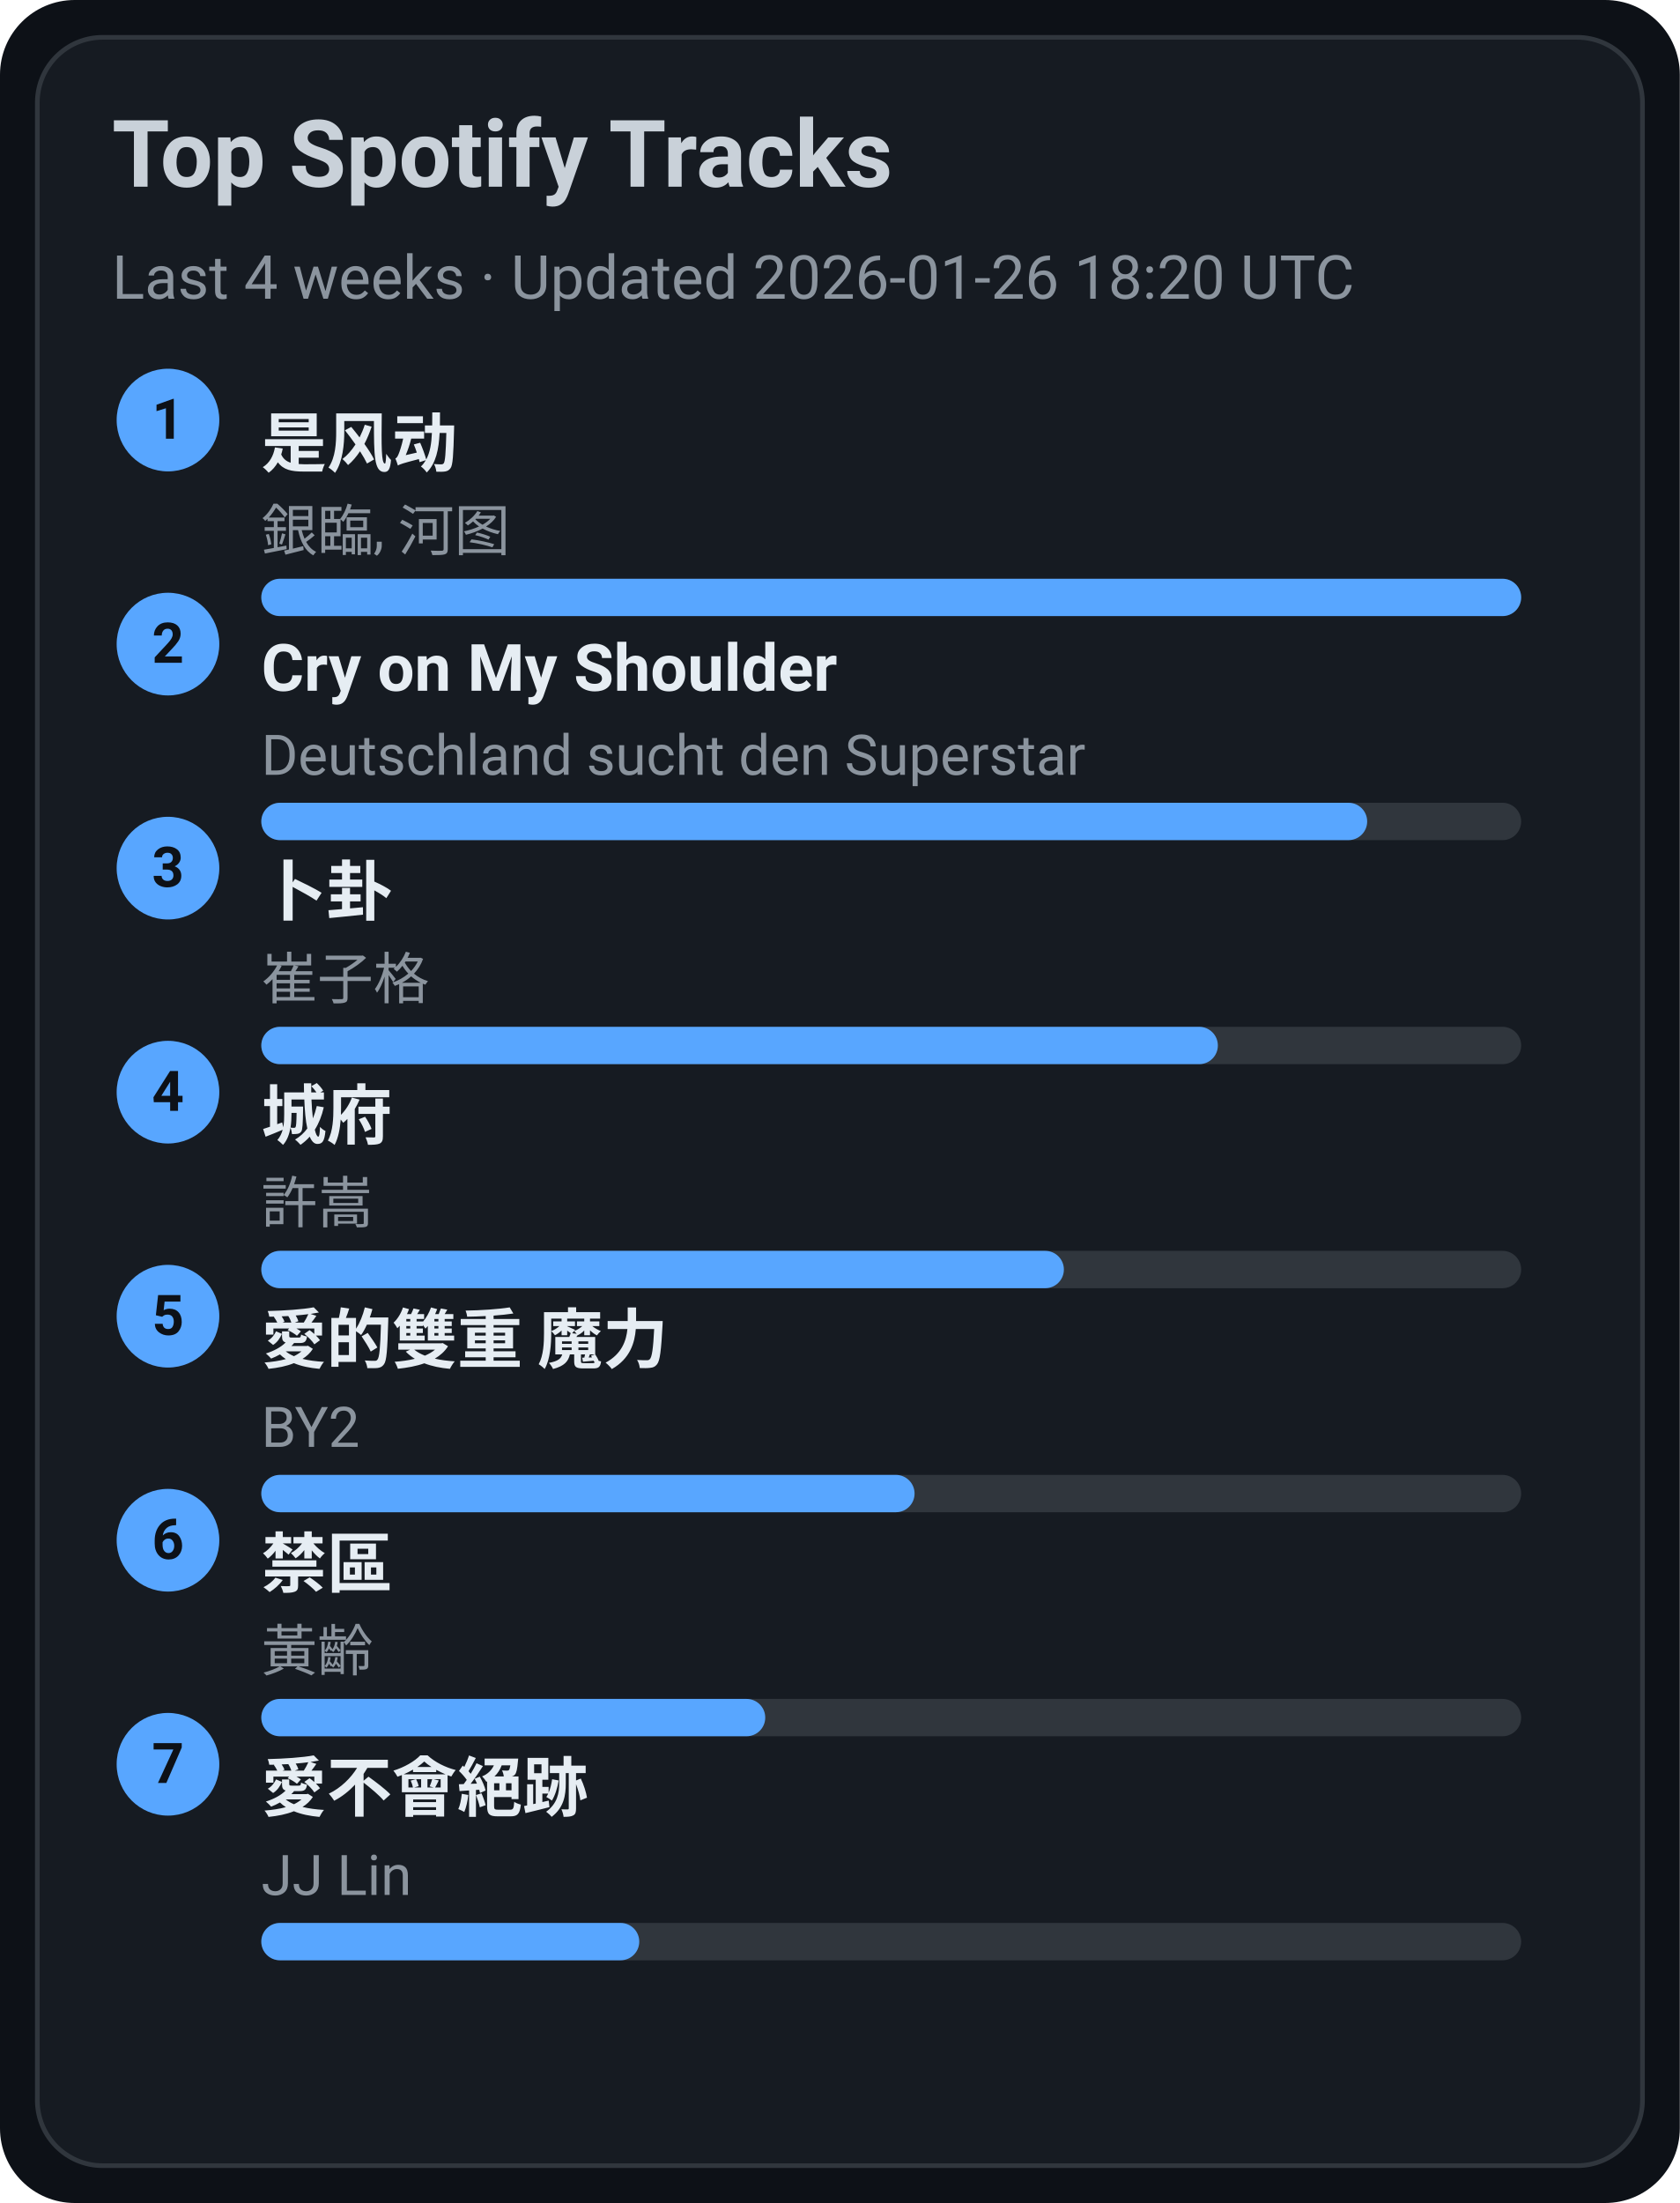
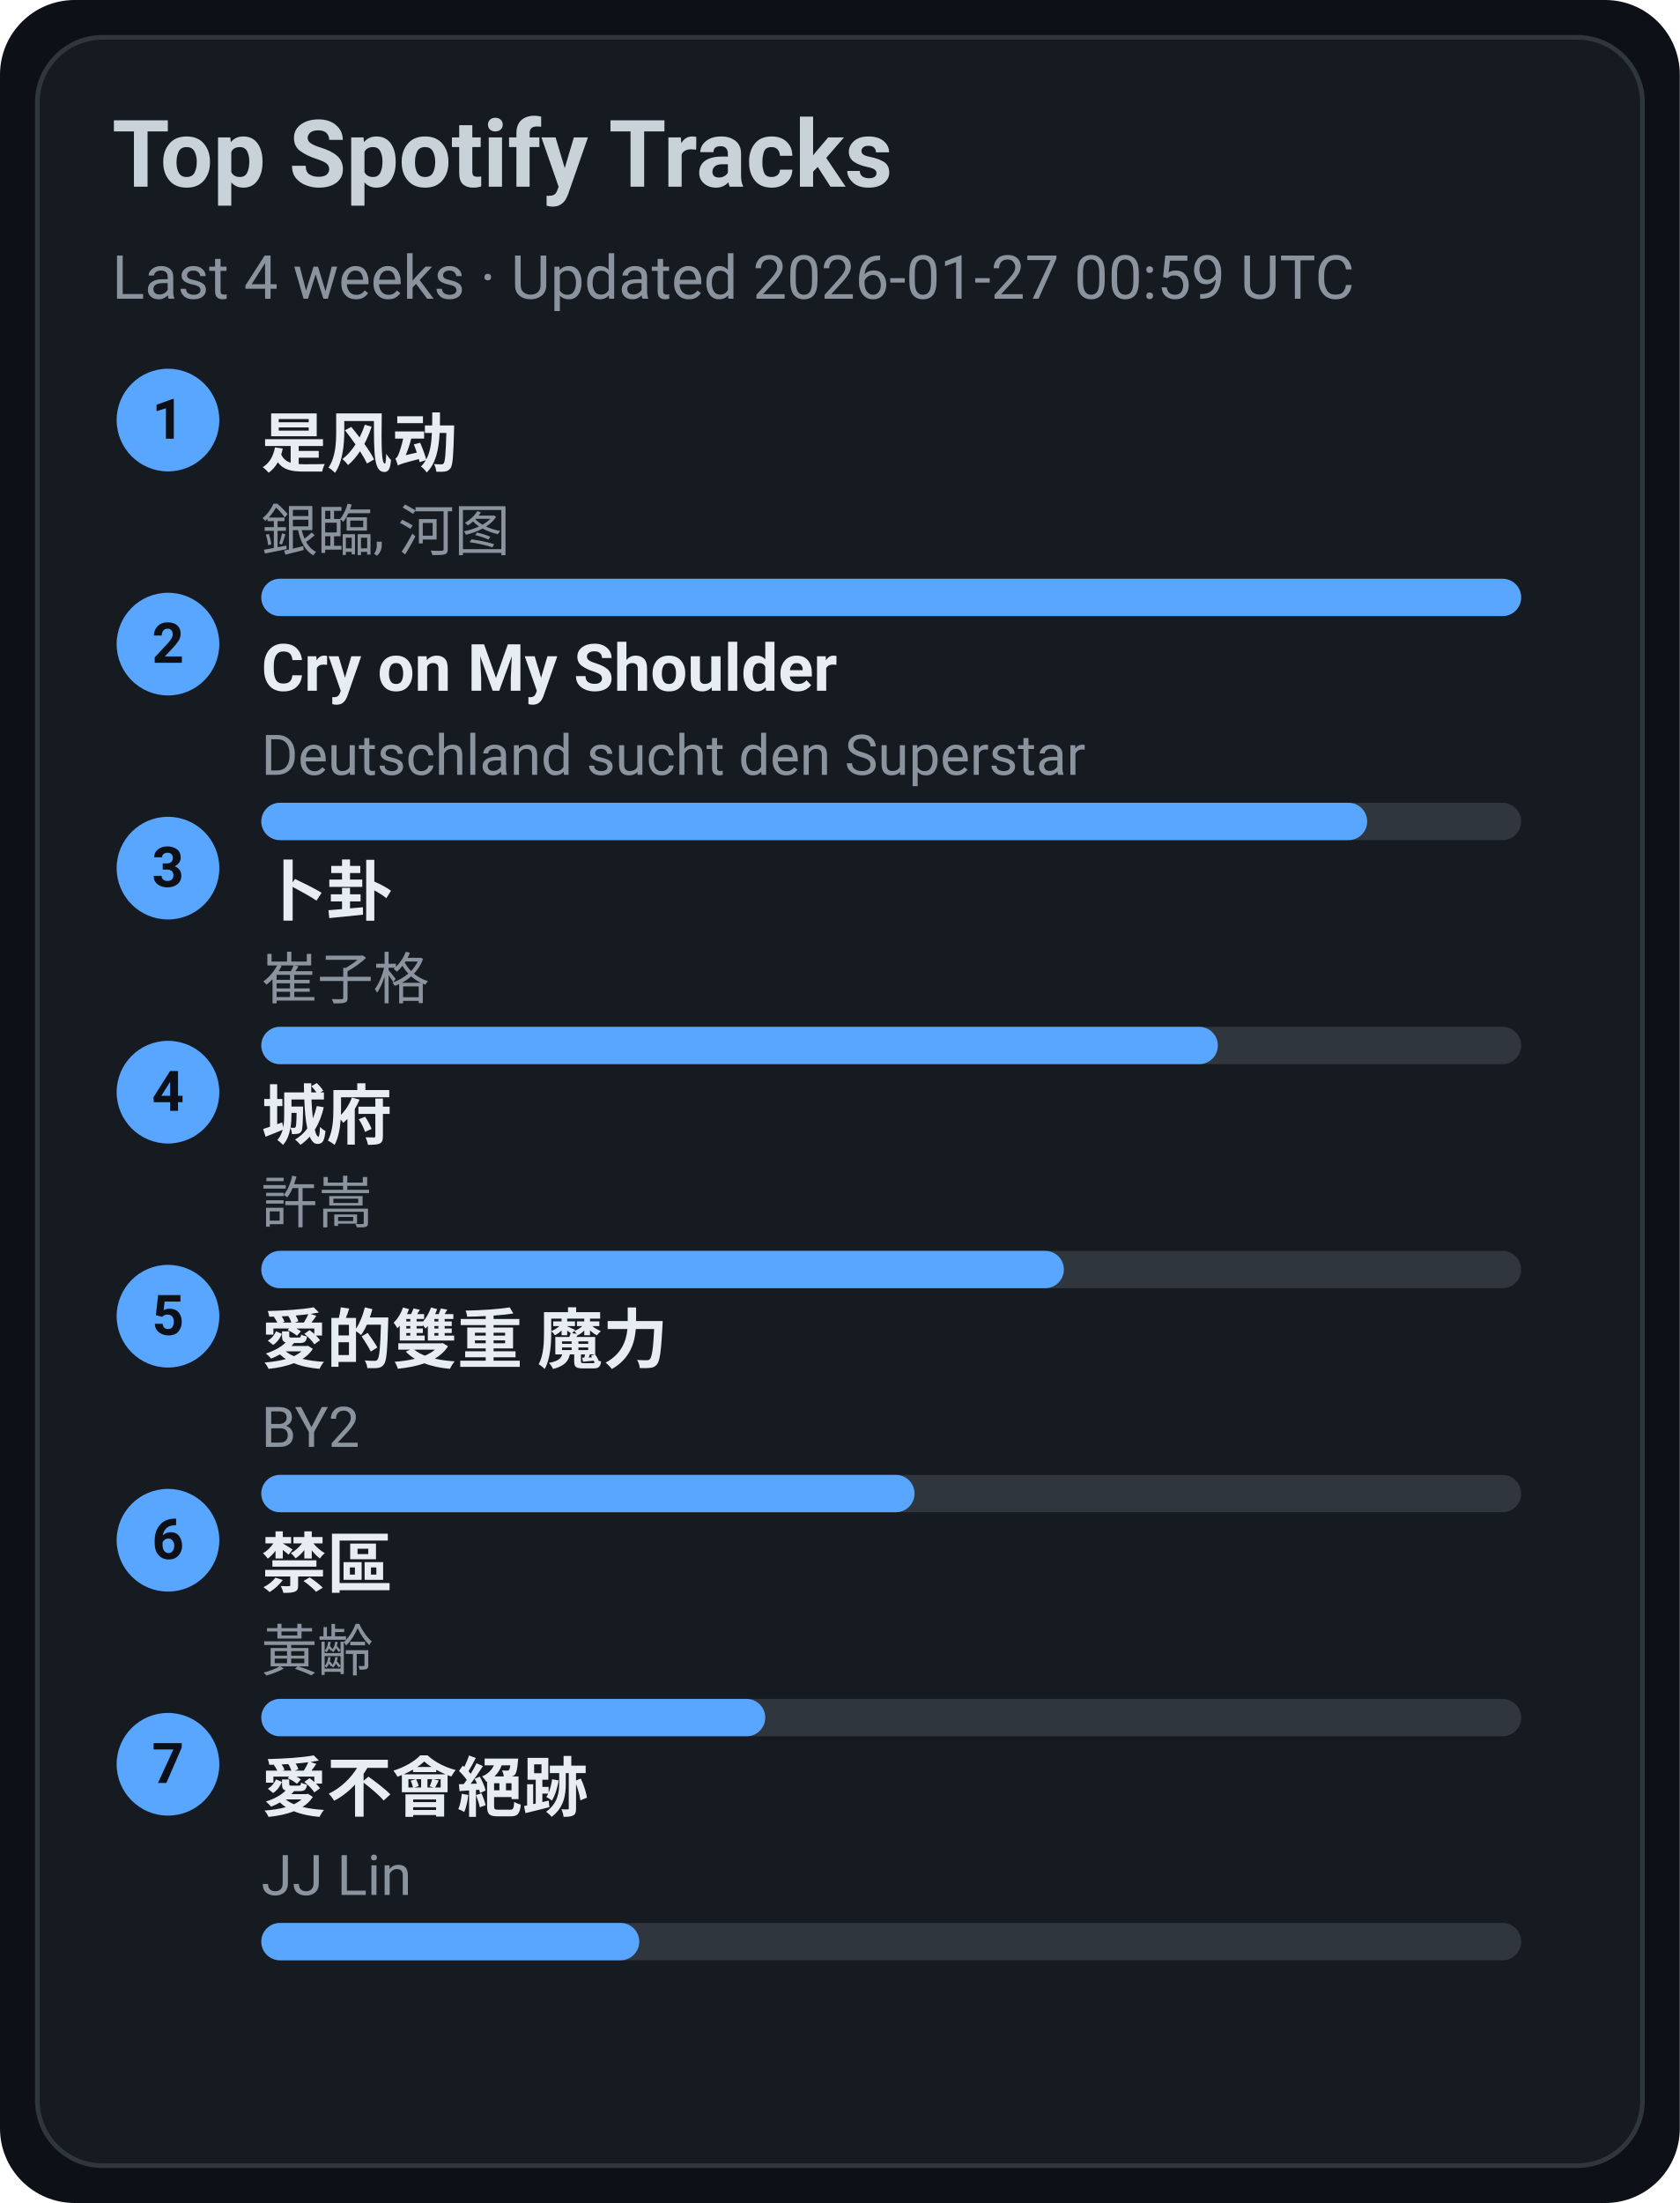
<svg xmlns="http://www.w3.org/2000/svg" width="360" height="472" viewBox="0 0 360 472">
  <style>text{font-family:-apple-system,BlinkMacSystemFont,Segoe UI,Roboto,Ubuntu,Helvetica Neue,Arial,Noto Sans,sans-serif}</style>
  <rect width="360" height="472" rx="16" fill="#0d1117" />
  <rect x="8" y="8" width="344" height="456" rx="14" fill="#161b22" stroke="#30363d" />
  <text x="24" y="40" font-size="20" fill="#c9d1d9" font-weight="600">Top Spotify Tracks</text>
-   <text x="24" y="64" font-size="13" fill="#8b949e">Last 4 weeks · Updated 2026-01-26 18:20 UTC</text>
+   <text x="24" y="64" font-size="13" fill="#8b949e">Last 4 weeks · Updated 2026-01-27 00:59 UTC</text>
  <circle cx="36" cy="90" r="11" fill="#58a6ff" />
  <text x="36" y="94" text-anchor="middle" font-size="12" fill="#0d1117" font-weight="700">1</text>
  <a href="https://open.spotify.com/track/3lePQ8c4jq7bTePsXEmslh" target="_blank" rel="noopener noreferrer">
    <text x="56" y="100" font-size="14" fill="#e6edf3" font-weight="600">是风动</text>
  </a>
  <text x="56" y="118" font-size="12" fill="#8b949e">銀臨, 河图</text>
  <rect x="56" y="124" width="270" height="8" rx="4" fill="#30363d" />
  <rect x="56" y="124" width="270" height="8" rx="4" fill="#58a6ff" />
  <circle cx="36" cy="138" r="11" fill="#58a6ff" />
  <text x="36" y="142" text-anchor="middle" font-size="12" fill="#0d1117" font-weight="700">2</text>
  <a href="https://open.spotify.com/track/6usmG2MoD0C0Lc2pNgCVWV" target="_blank" rel="noopener noreferrer">
    <text x="56" y="148" font-size="14" fill="#e6edf3" font-weight="600">Cry on My Shoulder</text>
  </a>
  <text x="56" y="166" font-size="12" fill="#8b949e">Deutschland sucht den Superstar</text>
  <rect x="56" y="172" width="270" height="8" rx="4" fill="#30363d" />
  <rect x="56" y="172" width="237" height="8" rx="4" fill="#58a6ff" />
  <circle cx="36" cy="186" r="11" fill="#58a6ff" />
  <text x="36" y="190" text-anchor="middle" font-size="12" fill="#0d1117" font-weight="700">3</text>
  <a href="https://open.spotify.com/track/4ToeYifpQaikbYa7krOD6s" target="_blank" rel="noopener noreferrer">
    <text x="56" y="196" font-size="14" fill="#e6edf3" font-weight="600">卜卦</text>
  </a>
  <text x="56" y="214" font-size="12" fill="#8b949e">崔子格</text>
  <rect x="56" y="220" width="270" height="8" rx="4" fill="#30363d" />
  <rect x="56" y="220" width="205" height="8" rx="4" fill="#58a6ff" />
  <circle cx="36" cy="234" r="11" fill="#58a6ff" />
  <text x="36" y="238" text-anchor="middle" font-size="12" fill="#0d1117" font-weight="700">4</text>
  <a href="https://open.spotify.com/track/4AmlSf7hye0QVpnHCcEoEw" target="_blank" rel="noopener noreferrer">
    <text x="56" y="244" font-size="14" fill="#e6edf3" font-weight="600">城府</text>
  </a>
  <text x="56" y="262" font-size="12" fill="#8b949e">許嵩</text>
  <rect x="56" y="268" width="270" height="8" rx="4" fill="#30363d" />
  <rect x="56" y="268" width="172" height="8" rx="4" fill="#58a6ff" />
  <circle cx="36" cy="282" r="11" fill="#58a6ff" />
  <text x="36" y="286" text-anchor="middle" font-size="12" fill="#0d1117" font-weight="700">5</text>
  <a href="https://open.spotify.com/track/0yYmS4k3R0TTdDhvOBxRVp" target="_blank" rel="noopener noreferrer">
    <text x="56" y="292" font-size="14" fill="#e6edf3" font-weight="600">愛的雙重 魔力</text>
  </a>
  <text x="56" y="310" font-size="12" fill="#8b949e">BY2</text>
  <rect x="56" y="316" width="270" height="8" rx="4" fill="#30363d" />
  <rect x="56" y="316" width="140" height="8" rx="4" fill="#58a6ff" />
  <circle cx="36" cy="330" r="11" fill="#58a6ff" />
  <text x="36" y="334" text-anchor="middle" font-size="12" fill="#0d1117" font-weight="700">6</text>
  <a href="https://open.spotify.com/track/5HAMeMgu9hGL5a8ZwNz6cp" target="_blank" rel="noopener noreferrer">
    <text x="56" y="340" font-size="14" fill="#e6edf3" font-weight="600">禁區</text>
  </a>
  <text x="56" y="358" font-size="12" fill="#8b949e">黃齡</text>
  <rect x="56" y="364" width="270" height="8" rx="4" fill="#30363d" />
  <rect x="56" y="364" width="108" height="8" rx="4" fill="#58a6ff" />
  <circle cx="36" cy="378" r="11" fill="#58a6ff" />
  <text x="36" y="382" text-anchor="middle" font-size="12" fill="#0d1117" font-weight="700">7</text>
  <a href="https://open.spotify.com/track/3zP4GbFEI4GLJMblRgLmdK" target="_blank" rel="noopener noreferrer">
    <text x="56" y="388" font-size="14" fill="#e6edf3" font-weight="600">愛不會絕跡</text>
  </a>
  <text x="56" y="406" font-size="12" fill="#8b949e">JJ Lin</text>
  <rect x="56" y="412" width="270" height="8" rx="4" fill="#30363d" />
  <rect x="56" y="412" width="81" height="8" rx="4" fill="#58a6ff" />
</svg>
